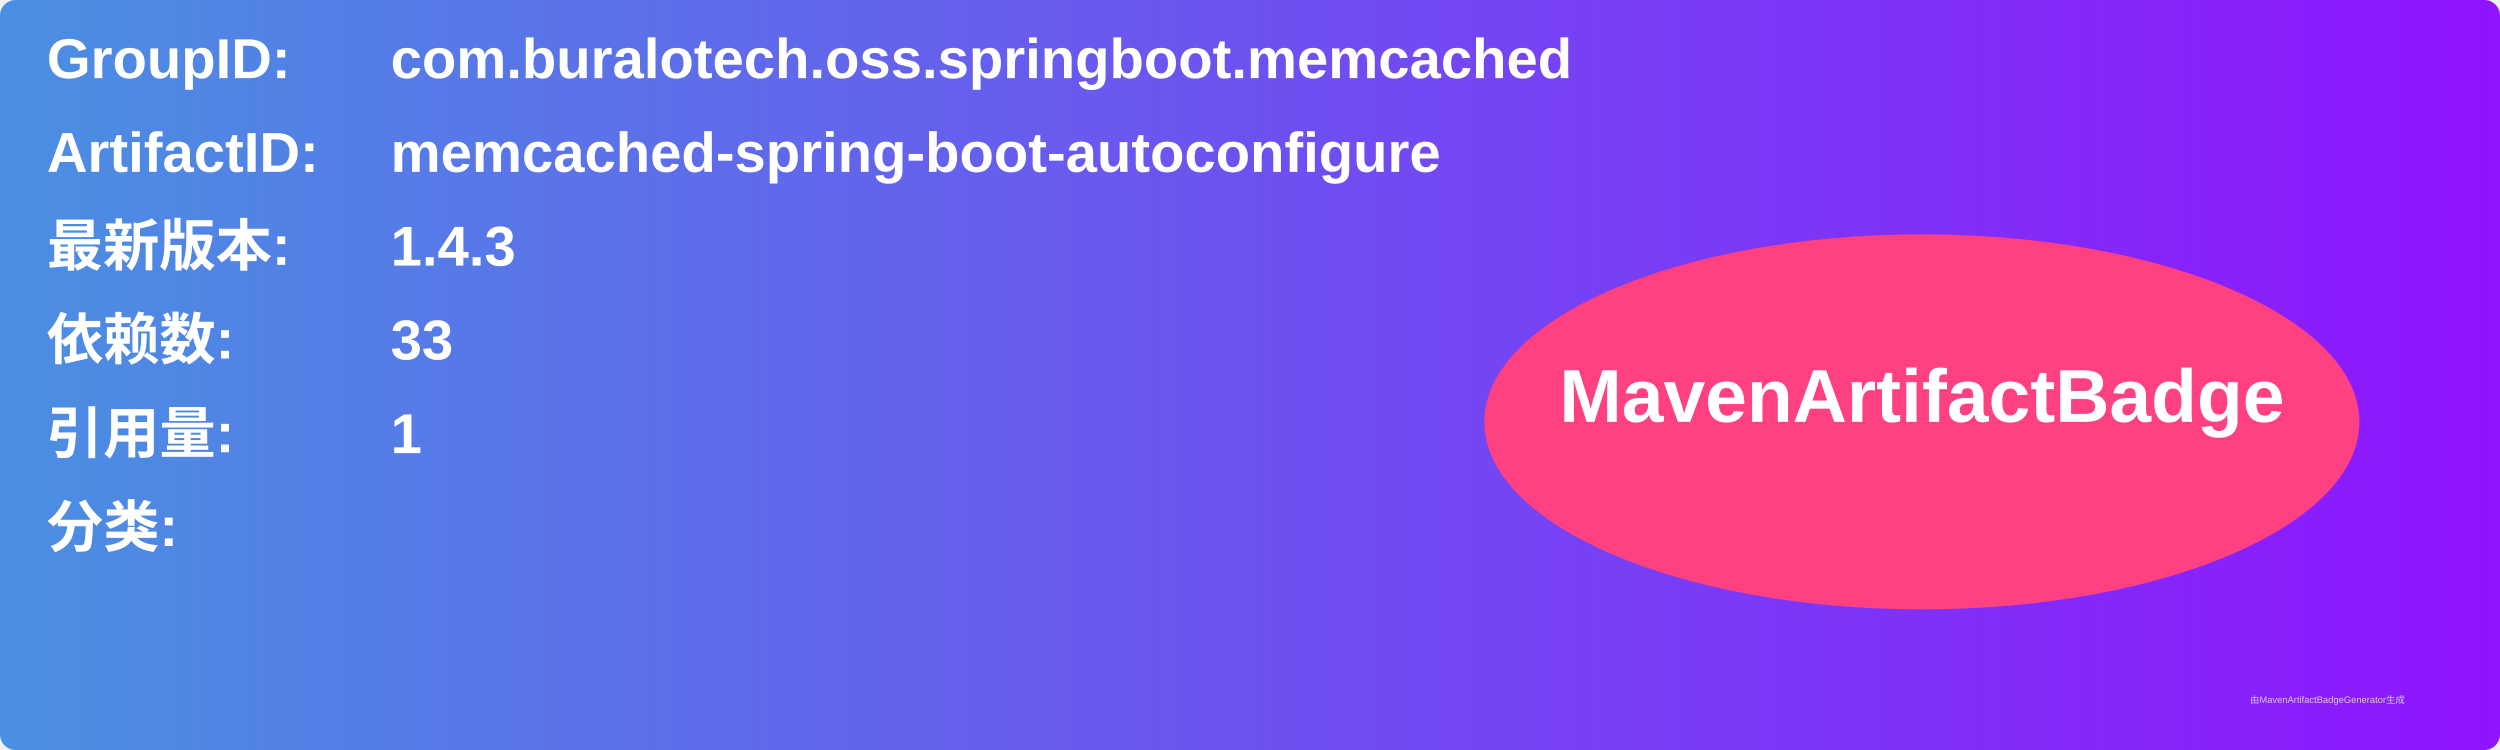
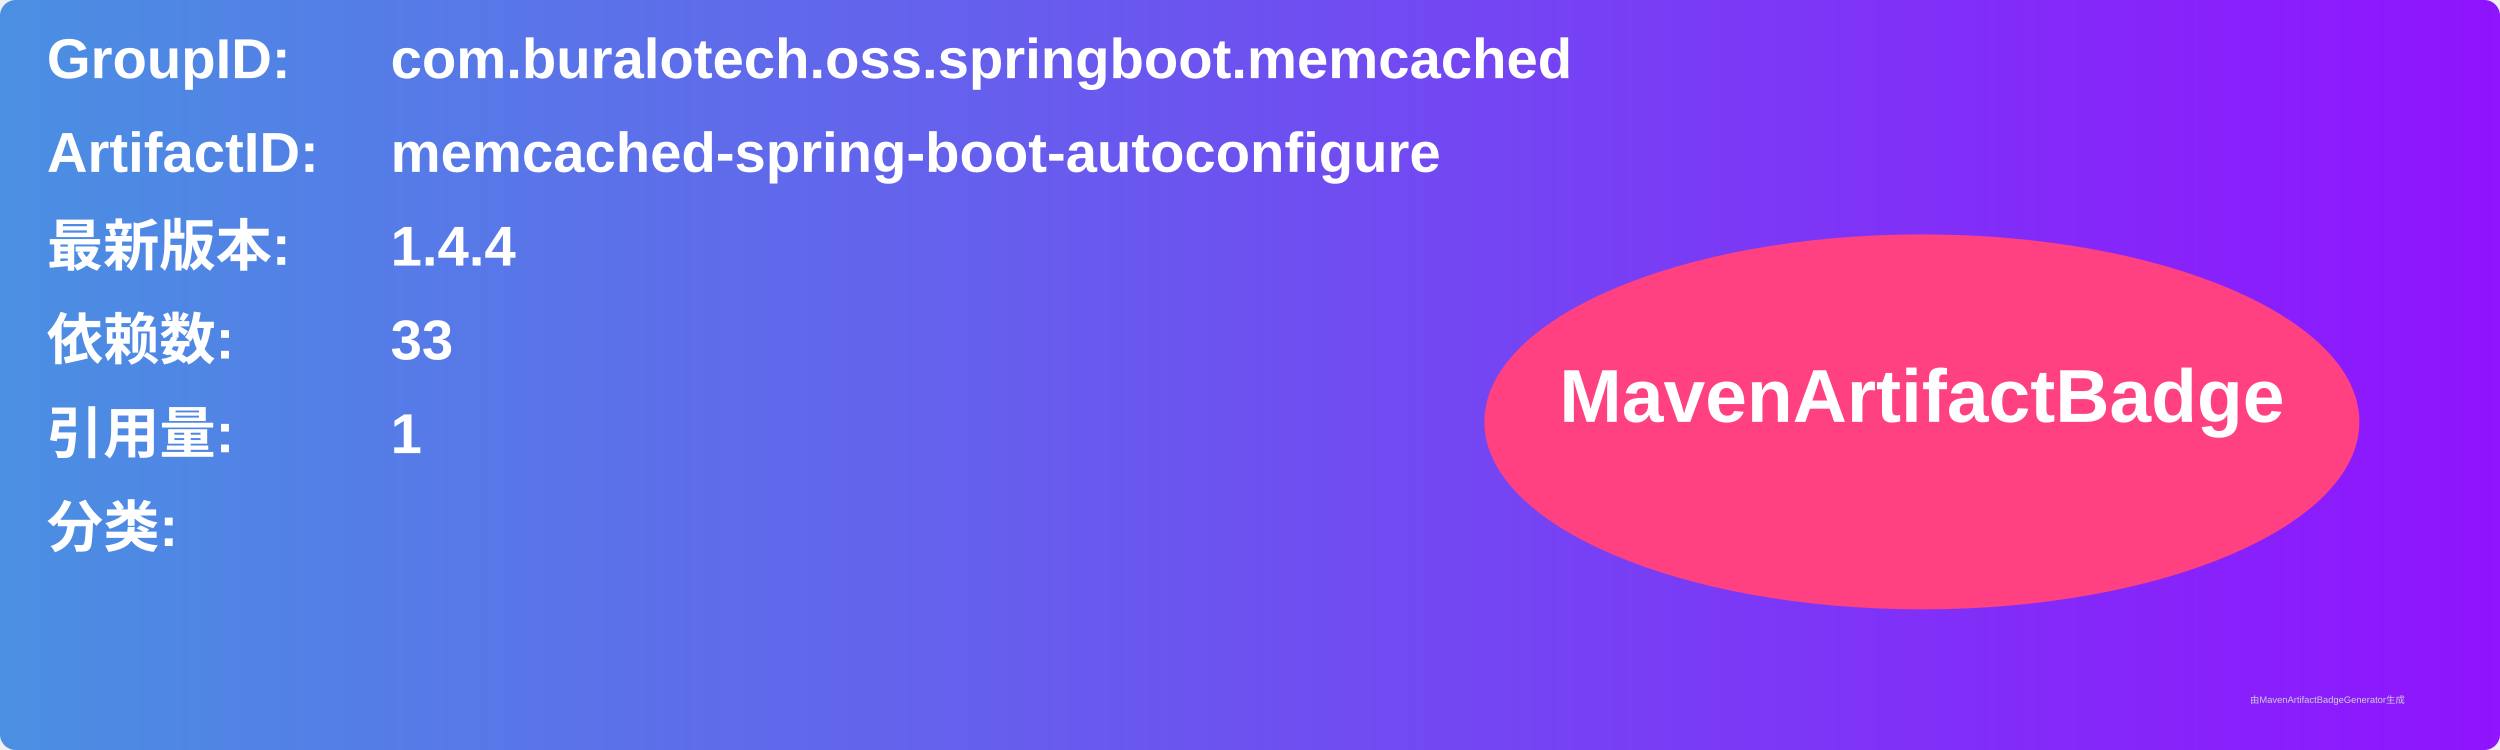
<svg xmlns="http://www.w3.org/2000/svg" width="800" height="240" viewBox="0 0 800 240">
  <linearGradient id="grad" x1="0%" y1="0%" x2="100%" y2="0%">
    <stop offset="0%" stop-color="#4a90e2" />
    <stop offset="100%" stop-color="#9013fe" />
  </linearGradient>
  <rect width="100%" height="100%" rx="5" ry="5" fill="url(#grad)" />
  <g transform="translate(15, 15)">
    <text x="0" y="10" font-family="Arial" font-size="18" fill="white" font-weight="bold" width="260">GroupID:</text>
    <text x="110" y="10" font-family="Arial" font-size="18" fill="white" font-weight="bold" width="460">com.buralotech.oss.springboot.memcached</text>
    <text x="0" y="40" font-family="Arial" font-size="18" fill="white" font-weight="bold" width="260">ArtifactID:</text>
    <text x="110" y="40" font-family="Arial" font-size="18" fill="white" font-weight="bold" width="460">memcached-spring-boot-autoconfigure</text>
    <text x="0" y="70" font-family="Arial" font-size="18" fill="white" font-weight="bold">最新版本:</text>
    <text x="110" y="70" font-family="Arial" font-size="18" fill="white" font-weight="bold">
-       <tspan font-weight="bold">1.4.3</tspan>
+       <tspan font-weight="bold">1.4.4</tspan>
    </text>
    <text x="0" y="100" font-family="Arial" font-size="18" fill="white" font-weight="bold">依赖数: </text>
    <text x="110" y="100" font-family="Arial" font-size="18" fill="white">
      <tspan font-weight="bold">33</tspan>
    </text>
    <text x="0" y="130" font-family="Arial" font-size="18" fill="white" font-weight="bold">引用量: </text>
    <text x="110" y="130" font-family="Arial" font-size="18" fill="white">
      <tspan font-weight="bold">1</tspan>
    </text>
    <text x="0" y="160" font-family="Arial" font-size="18" fill="white" font-weight="bold">分类:</text>
    <text x="10" y="190" font-family="Arial" font-size="10" fill="white">
      <tspan font-weight="bold" />
    </text>
    <ellipse cx="600" cy="120" rx="140" ry="60" fill="#ff4081" />
    <text x="600" y="120" text-anchor="middle" font-family="Arial" font-size="24" fill="white" font-weight="bold">MavenArtifactBadge</text>
  </g>
  <text x="720" y="225" font-family="Arial" font-size="3" fill="#d0d0d0">由MavenArtifactBadgeGenerator生成</text>
</svg>
